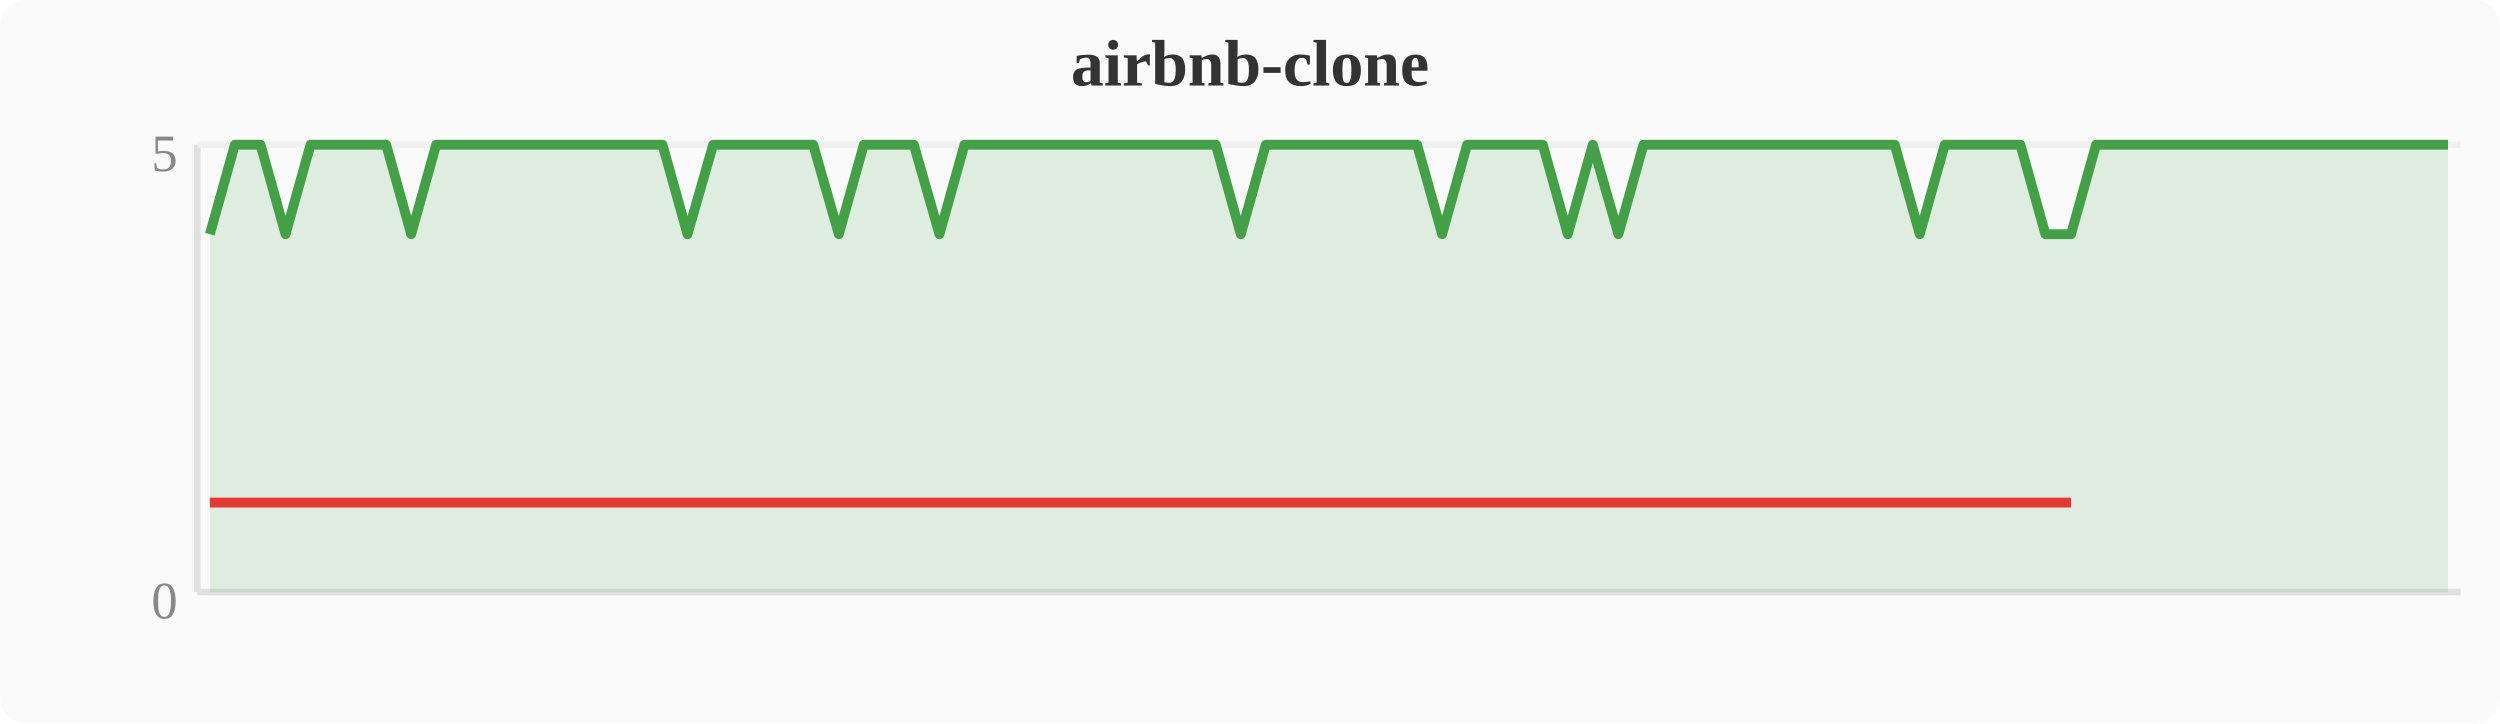
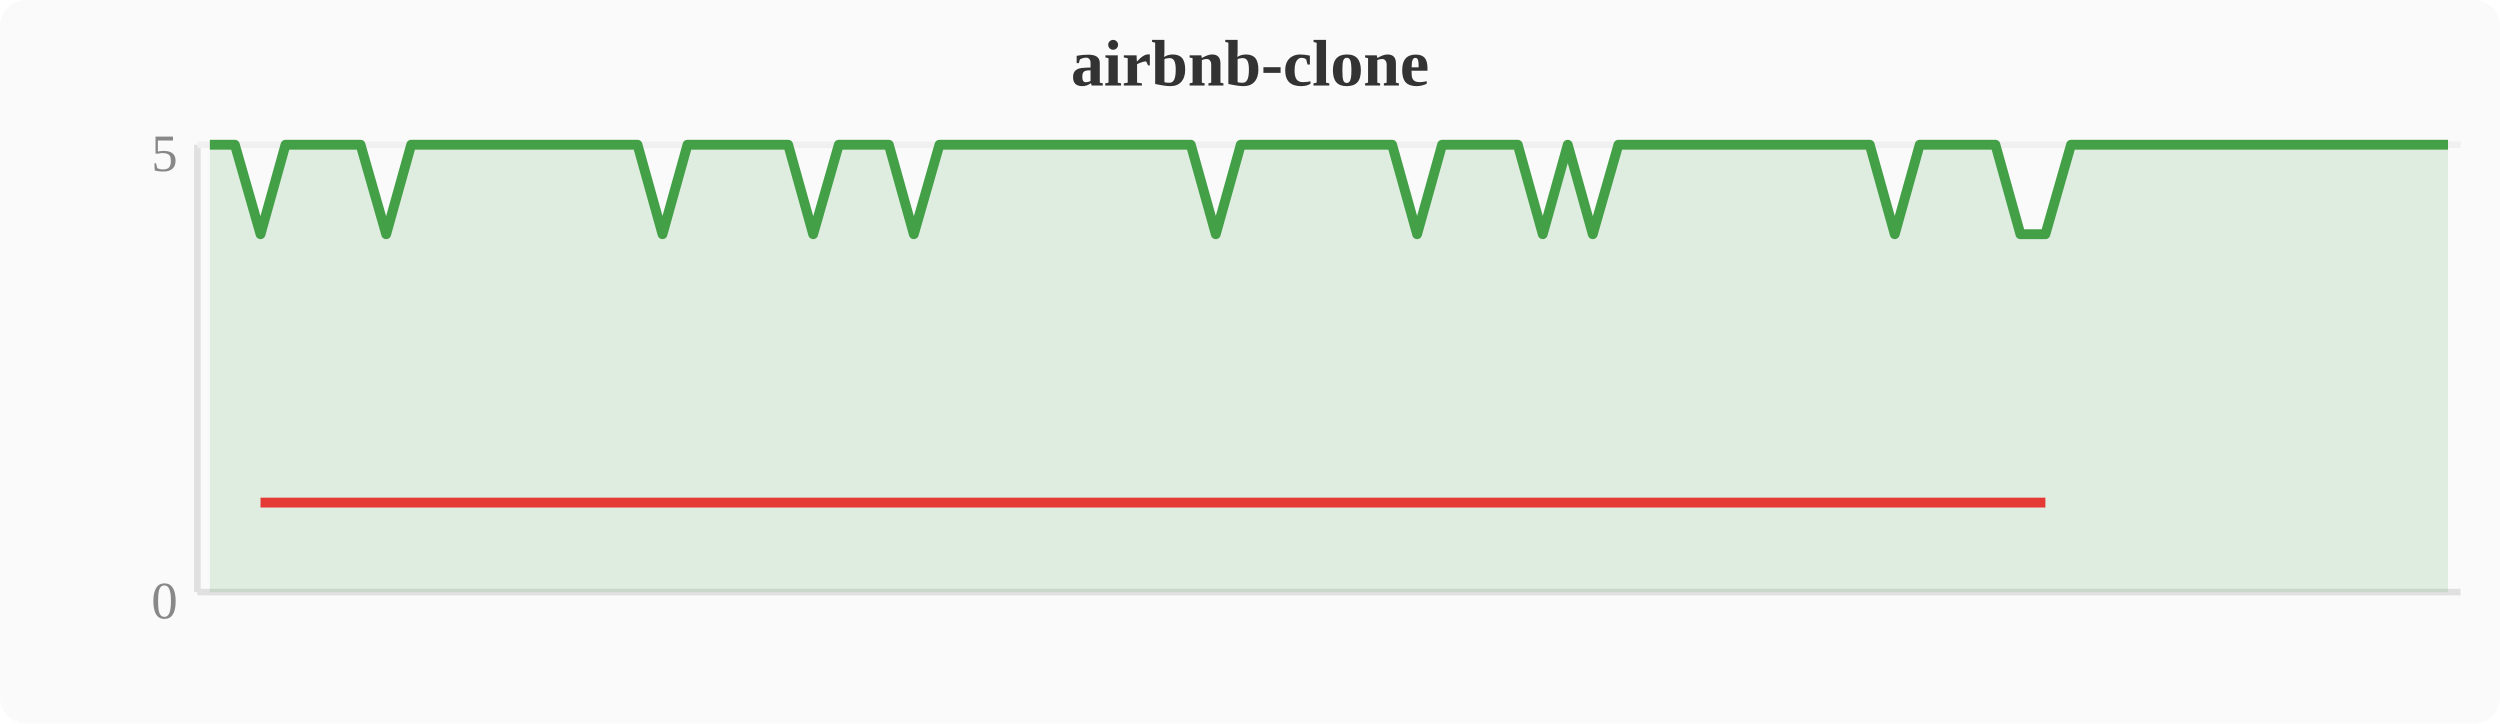
<svg xmlns="http://www.w3.org/2000/svg" width="380" height="110" viewBox="0 0 380 110">
  <rect width="380" height="110" fill="#fafafa" rx="4" />
  <text x="190" y="13" text-anchor="middle" font-size="10" font-weight="bold" fill="#333">airbnb-clone</text>
  <line x1="30" y1="22" x2="30" y2="90" stroke="#e0e0e0" stroke-width="1" />
  <line x1="30" y1="90" x2="374" y2="90" stroke="#e0e0e0" stroke-width="1" />
  <line x1="30" y1="22" x2="374" y2="22" stroke="#f0f0f0" stroke-width="1" />
  <text x="27" y="94" text-anchor="end" font-size="8" fill="#888">0</text>
  <text x="27" y="26" text-anchor="end" font-size="8" fill="#888">5</text>
-   <polygon points="31.9,35.6 35.7,22.0 39.6,22.0 43.4,35.6 47.2,22.0 51.0,22.0 54.8,22.0 58.7,22.0 62.5,35.6 66.3,22.0 70.1,22.0 74.0,22.0 77.8,22.0 81.6,22.0 85.4,22.0 89.2,22.0 93.1,22.0 96.9,22.0 100.7,22.0 104.5,35.6 108.4,22.0 112.2,22.0 116.0,22.0 119.8,22.0 123.6,22.0 127.5,35.6 131.3,22.0 135.1,22.0 138.9,22.0 142.8,35.6 146.6,22.0 150.4,22.0 154.2,22.0 158.0,22.0 161.9,22.0 165.7,22.0 169.5,22.0 173.3,22.0 177.2,22.0 181.0,22.0 184.8,22.0 188.6,35.6 192.4,22.0 196.3,22.0 200.1,22.0 203.9,22.0 207.7,22.0 211.6,22.0 215.4,22.0 219.2,35.6 223.0,22.0 226.8,22.0 230.7,22.0 234.5,22.0 238.3,35.6 242.1,22.0 246.0,35.6 249.8,22.0 253.6,22.0 257.4,22.0 261.2,22.0 265.1,22.0 268.9,22.0 272.7,22.0 276.5,22.0 280.4,22.0 284.2,22.0 288.0,22.0 291.8,35.6 295.6,22.0 299.5,22.0 303.3,22.0 307.1,22.0 310.9,35.6 314.8,35.6 318.6,22.0 322.4,22.0 326.2,22.0 330.0,22.0 333.9,22.0 337.7,22.0 341.5,22.0 345.3,22.0 349.2,22.0 353.0,22.0 356.8,22.0 360.6,22.0 364.4,22.0 368.3,22.0 372.1,22.0 372.1,90 31.9,90" fill="#43a047" opacity="0.15" />
-   <polyline points="31.9,35.6 35.7,22.0 39.6,22.0 43.4,35.6 47.2,22.0 51.0,22.0 54.8,22.0 58.7,22.0 62.5,35.6 66.3,22.0 70.1,22.0 74.0,22.0 77.8,22.0 81.6,22.0 85.4,22.0 89.2,22.0 93.1,22.0 96.9,22.0 100.7,22.0 104.5,35.6 108.4,22.0 112.2,22.0 116.0,22.0 119.8,22.0 123.6,22.0 127.5,35.6 131.3,22.0 135.1,22.0 138.9,22.0 142.8,35.6 146.6,22.0 150.4,22.0 154.2,22.0 158.0,22.0 161.9,22.0 165.7,22.0 169.5,22.0 173.3,22.0 177.2,22.0 181.0,22.0 184.8,22.0 188.6,35.6 192.4,22.0 196.3,22.0 200.1,22.0 203.9,22.0 207.7,22.0 211.6,22.0 215.4,22.0 219.2,35.6 223.0,22.0 226.8,22.0 230.7,22.0 234.5,22.0 238.3,35.6 242.1,22.0 246.0,35.6 249.8,22.0 253.6,22.0 257.4,22.0 261.2,22.0 265.1,22.0 268.9,22.0 272.7,22.0 276.5,22.0 280.4,22.0 284.2,22.0 288.0,22.0 291.8,35.6 295.6,22.0 299.5,22.0 303.3,22.0 307.1,22.0 310.9,35.6 314.8,35.6 318.6,22.0 322.4,22.0 326.2,22.0 330.0,22.0 333.9,22.0 337.7,22.0 341.5,22.0 345.3,22.0 349.2,22.0 353.0,22.0 356.8,22.0 360.6,22.0 364.4,22.0 368.3,22.0 372.1,22.0" fill="none" stroke="#43a047" stroke-width="1.5" stroke-linejoin="round" />
-   <polyline points="31.9,76.4 43.4,76.4 62.5,76.4 104.5,76.4 127.5,76.4 142.8,76.4 188.6,76.4 219.2,76.4 238.3,76.4 246.0,76.4 291.8,76.4 310.9,76.4 314.8,76.4" fill="none" stroke="#e53935" stroke-width="1.5" stroke-linejoin="round" />
+   <polygon points="31.9,22.0 35.7,22.0 39.6,35.6 43.4,22.0 47.2,22.0 51.0,22.0 54.8,22.0 58.7,35.6 62.5,22.0 66.3,22.0 70.1,22.0 74.0,22.0 77.8,22.0 81.6,22.0 85.4,22.0 89.2,22.0 93.1,22.0 96.9,22.0 100.7,35.6 104.5,22.0 108.4,22.0 112.2,22.0 116.0,22.0 119.8,22.0 123.6,35.6 127.5,22.0 131.3,22.0 135.1,22.0 138.9,35.6 142.8,22.0 146.6,22.0 150.4,22.0 154.2,22.0 158.0,22.0 161.9,22.0 165.7,22.0 169.5,22.0 173.3,22.0 177.2,22.0 181.0,22.0 184.8,35.6 188.6,22.0 192.4,22.0 196.3,22.0 200.1,22.0 203.9,22.0 207.7,22.0 211.6,22.0 215.4,35.6 219.2,22.0 223.0,22.0 226.8,22.0 230.7,22.0 234.5,35.6 238.3,22.0 242.1,35.6 246.0,22.0 249.8,22.0 253.6,22.0 257.4,22.0 261.2,22.0 265.1,22.0 268.9,22.0 272.7,22.0 276.5,22.0 280.4,22.0 284.2,22.0 288.0,35.6 291.8,22.0 295.6,22.0 299.5,22.0 303.3,22.0 307.1,35.6 310.9,35.6 314.8,22.0 318.6,22.0 322.4,22.0 326.2,22.0 330.0,22.0 333.9,22.0 337.7,22.0 341.5,22.0 345.3,22.0 349.2,22.0 353.0,22.0 356.8,22.0 360.6,22.0 364.4,22.0 368.3,22.0 372.1,22.0 372.1,90 31.9,90" fill="#43a047" opacity="0.15" />
+   <polyline points="31.9,22.0 35.7,22.0 39.6,35.6 43.4,22.0 47.2,22.0 51.0,22.0 54.8,22.0 58.7,35.6 62.5,22.0 66.3,22.0 70.1,22.0 74.0,22.0 77.8,22.0 81.6,22.0 85.4,22.0 89.2,22.0 93.1,22.0 96.9,22.0 100.7,35.6 104.5,22.0 108.4,22.0 112.2,22.0 116.0,22.0 119.8,22.0 123.6,35.6 127.5,22.0 131.3,22.0 135.1,22.0 138.9,35.6 142.8,22.0 146.6,22.0 150.4,22.0 154.2,22.0 158.0,22.0 161.9,22.0 165.7,22.0 169.5,22.0 173.3,22.0 177.2,22.0 181.0,22.0 184.8,35.6 188.6,22.0 192.4,22.0 196.3,22.0 200.1,22.0 203.9,22.0 207.7,22.0 211.6,22.0 215.4,35.6 219.2,22.0 223.0,22.0 226.8,22.0 230.7,22.0 234.5,35.6 238.3,22.0 242.1,35.6 246.0,22.0 249.8,22.0 253.6,22.0 257.4,22.0 261.2,22.0 265.1,22.0 268.9,22.0 272.7,22.0 276.5,22.0 280.4,22.0 284.2,22.0 288.0,35.6 291.8,22.0 295.6,22.0 299.5,22.0 303.3,22.0 307.1,35.6 310.9,35.6 314.8,22.0 318.6,22.0 322.4,22.0 326.2,22.0 330.0,22.0 333.9,22.0 337.7,22.0 341.5,22.0 345.3,22.0 349.2,22.0 353.0,22.0 356.8,22.0 360.6,22.0 364.4,22.0 368.3,22.0 372.1,22.0" fill="none" stroke="#43a047" stroke-width="1.5" stroke-linejoin="round" />
+   <polyline points="39.6,76.4 58.7,76.4 100.7,76.4 123.6,76.4 138.9,76.4 184.8,76.4 215.4,76.4 234.5,76.4 242.1,76.4 288.0,76.4 307.1,76.4 310.9,76.4" fill="none" stroke="#e53935" stroke-width="1.5" stroke-linejoin="round" />
</svg>
